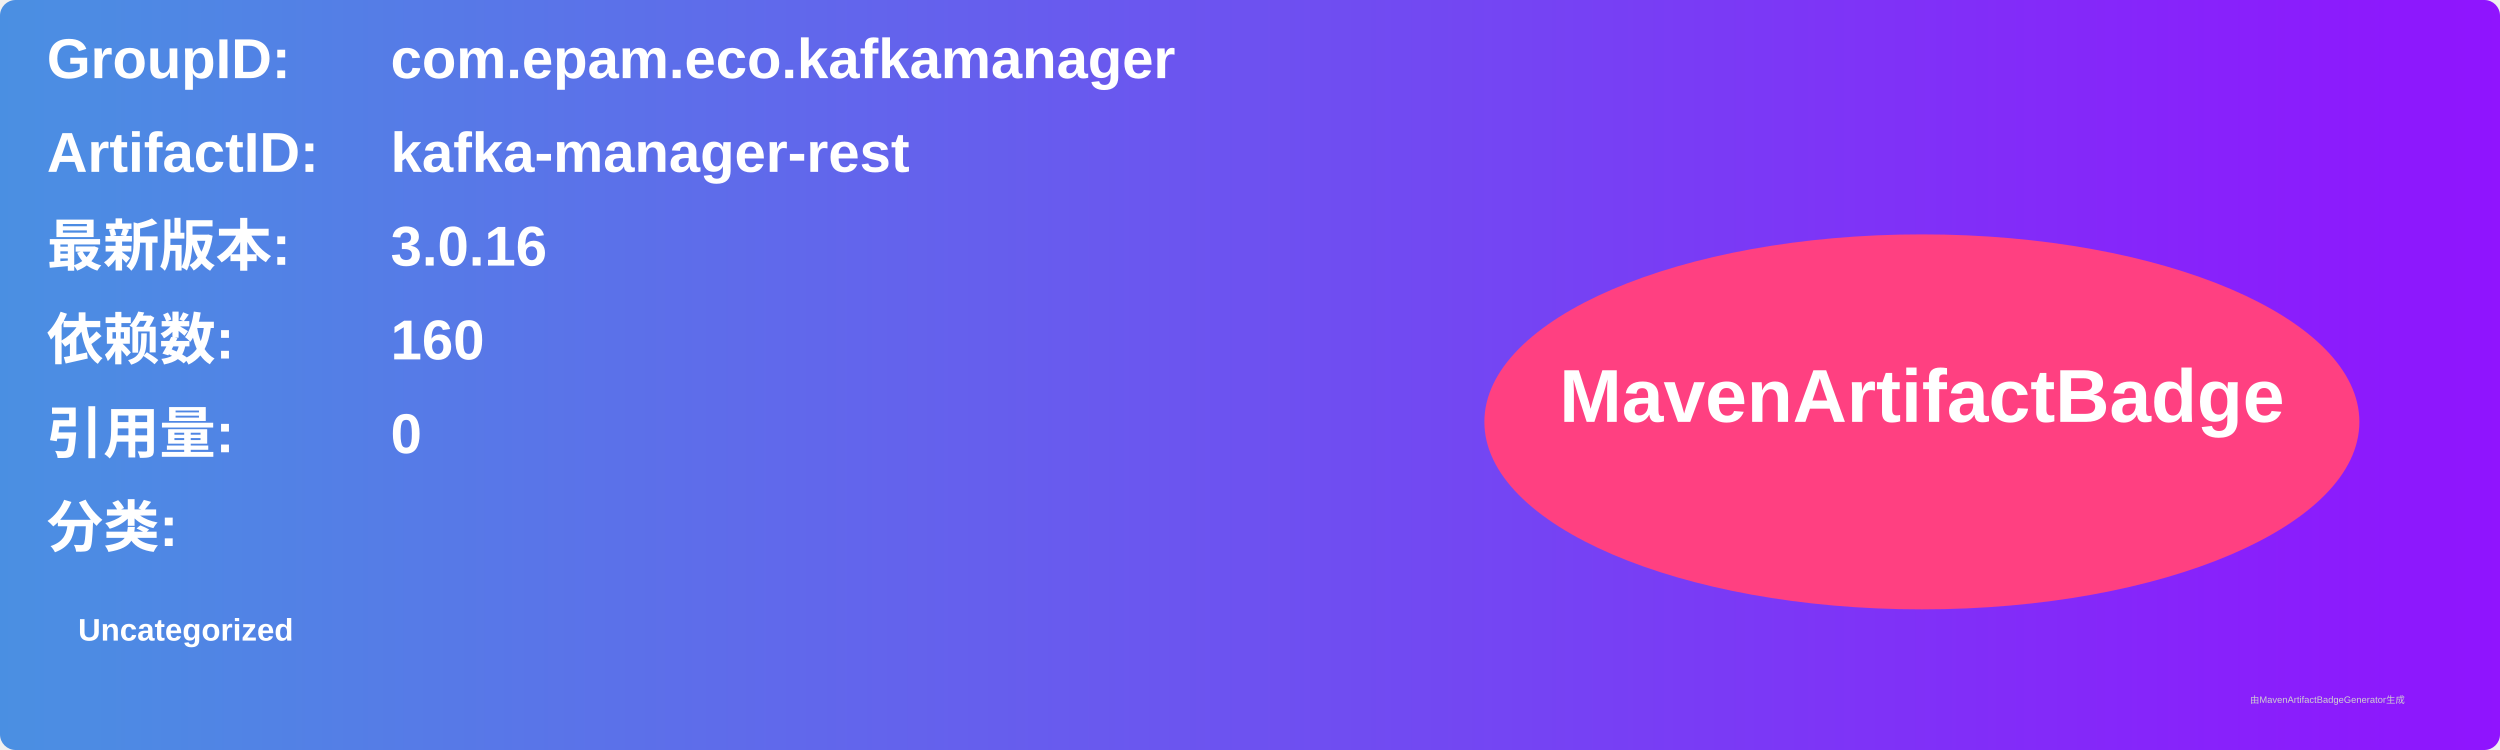
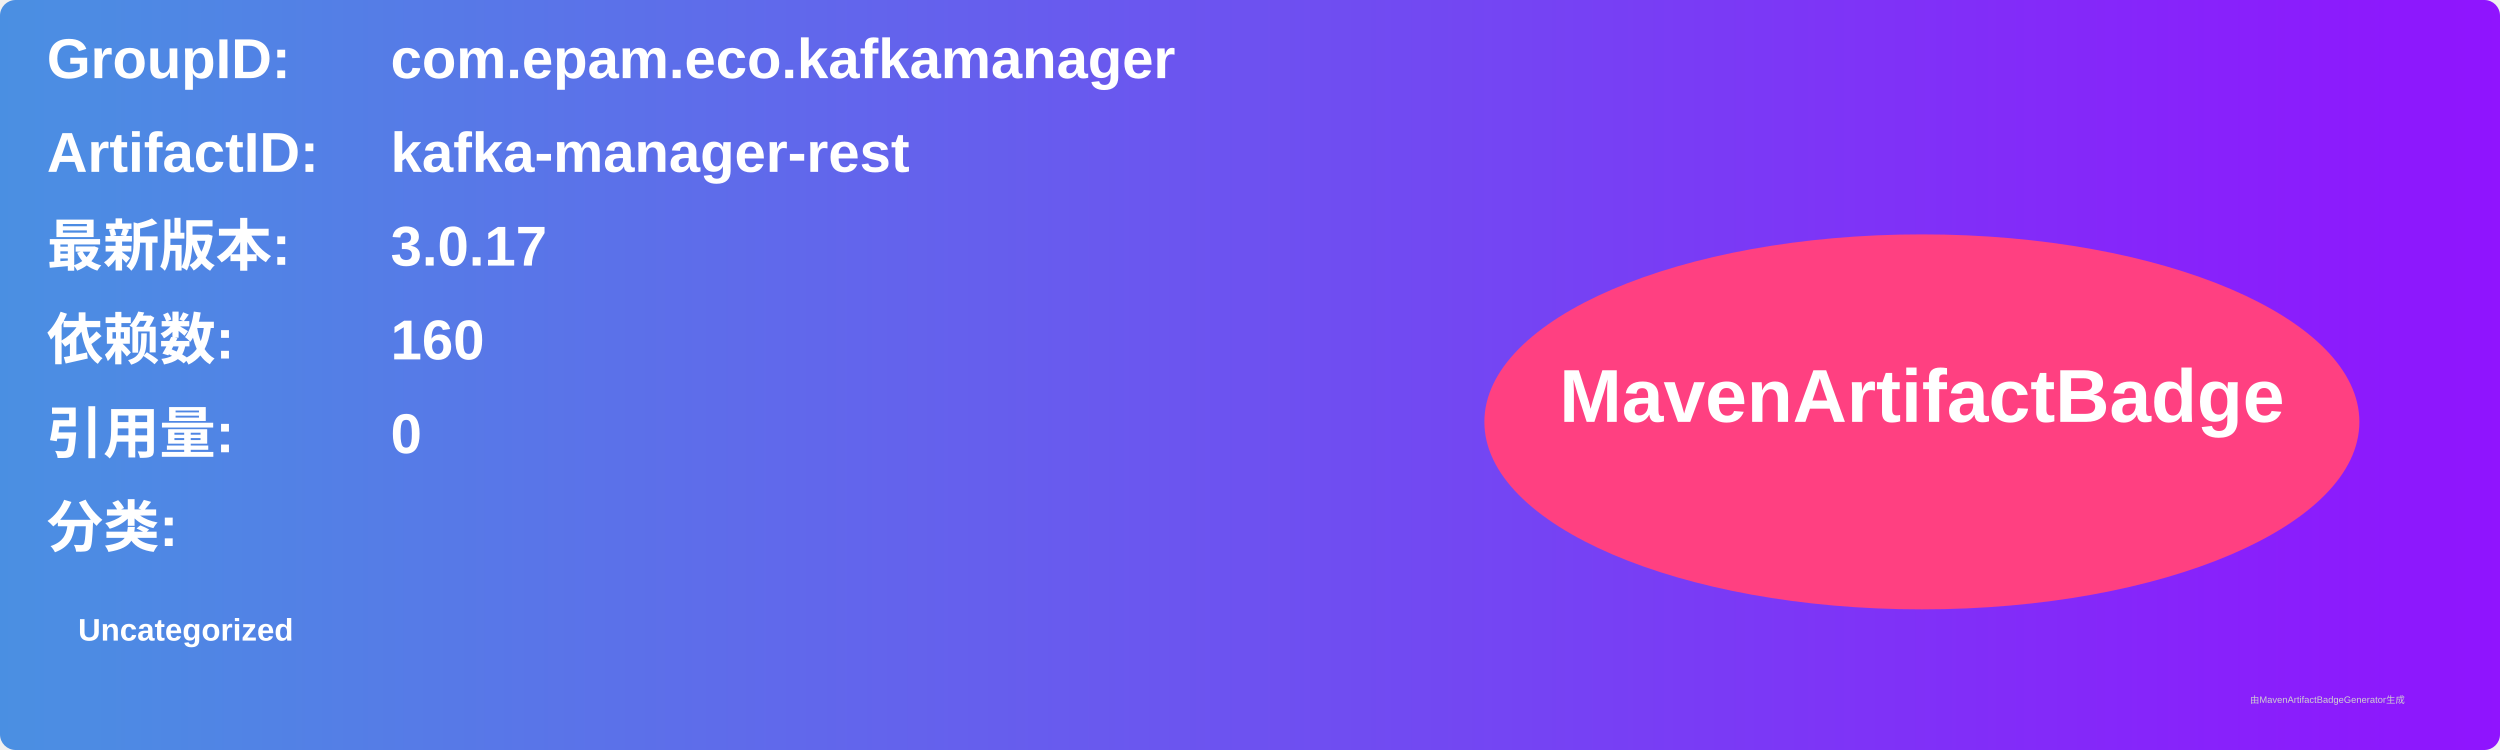
<svg xmlns="http://www.w3.org/2000/svg" width="800" height="240" viewBox="0 0 800 240">
  <linearGradient id="grad" x1="0%" y1="0%" x2="100%" y2="0%">
    <stop offset="0%" stop-color="#4a90e2" />
    <stop offset="100%" stop-color="#9013fe" />
  </linearGradient>
  <rect width="100%" height="100%" rx="5" ry="5" fill="url(#grad)" />
  <g transform="translate(15, 15)">
    <text x="0" y="10" font-family="Arial" font-size="18" fill="white" font-weight="bold" width="260">GroupID:</text>
    <text x="110" y="10" font-family="Arial" font-size="18" fill="white" font-weight="bold" width="460">com.epam.eco.kafkamanager</text>
    <text x="0" y="40" font-family="Arial" font-size="18" fill="white" font-weight="bold" width="260">ArtifactID:</text>
    <text x="110" y="40" font-family="Arial" font-size="18" fill="white" font-weight="bold" width="460">kafka-manager-rest</text>
    <text x="0" y="70" font-family="Arial" font-size="18" fill="white" font-weight="bold">最新版本:</text>
    <text x="110" y="70" font-family="Arial" font-size="18" fill="white" font-weight="bold">
-       <tspan font-weight="bold">3.0.16</tspan>
+       <tspan font-weight="bold">3.0.17</tspan>
    </text>
    <text x="0" y="100" font-family="Arial" font-size="18" fill="white" font-weight="bold">依赖数: </text>
    <text x="110" y="100" font-family="Arial" font-size="18" fill="white">
      <tspan font-weight="bold">160</tspan>
    </text>
    <text x="0" y="130" font-family="Arial" font-size="18" fill="white" font-weight="bold">引用量: </text>
    <text x="110" y="130" font-family="Arial" font-size="18" fill="white">
      <tspan font-weight="bold">0</tspan>
    </text>
    <text x="0" y="160" font-family="Arial" font-size="18" fill="white" font-weight="bold">分类:</text>
    <text x="10" y="190" font-family="Arial" font-size="10" fill="white">
      <tspan font-weight="bold">Uncategorized</tspan>
    </text>
    <ellipse cx="600" cy="120" rx="140" ry="60" fill="#ff4081" />
    <text x="600" y="120" text-anchor="middle" font-family="Arial" font-size="24" fill="white" font-weight="bold">MavenArtifactBadge</text>
  </g>
  <text x="720" y="225" font-family="Arial" font-size="3" fill="#d0d0d0">由MavenArtifactBadgeGenerator生成</text>
</svg>
